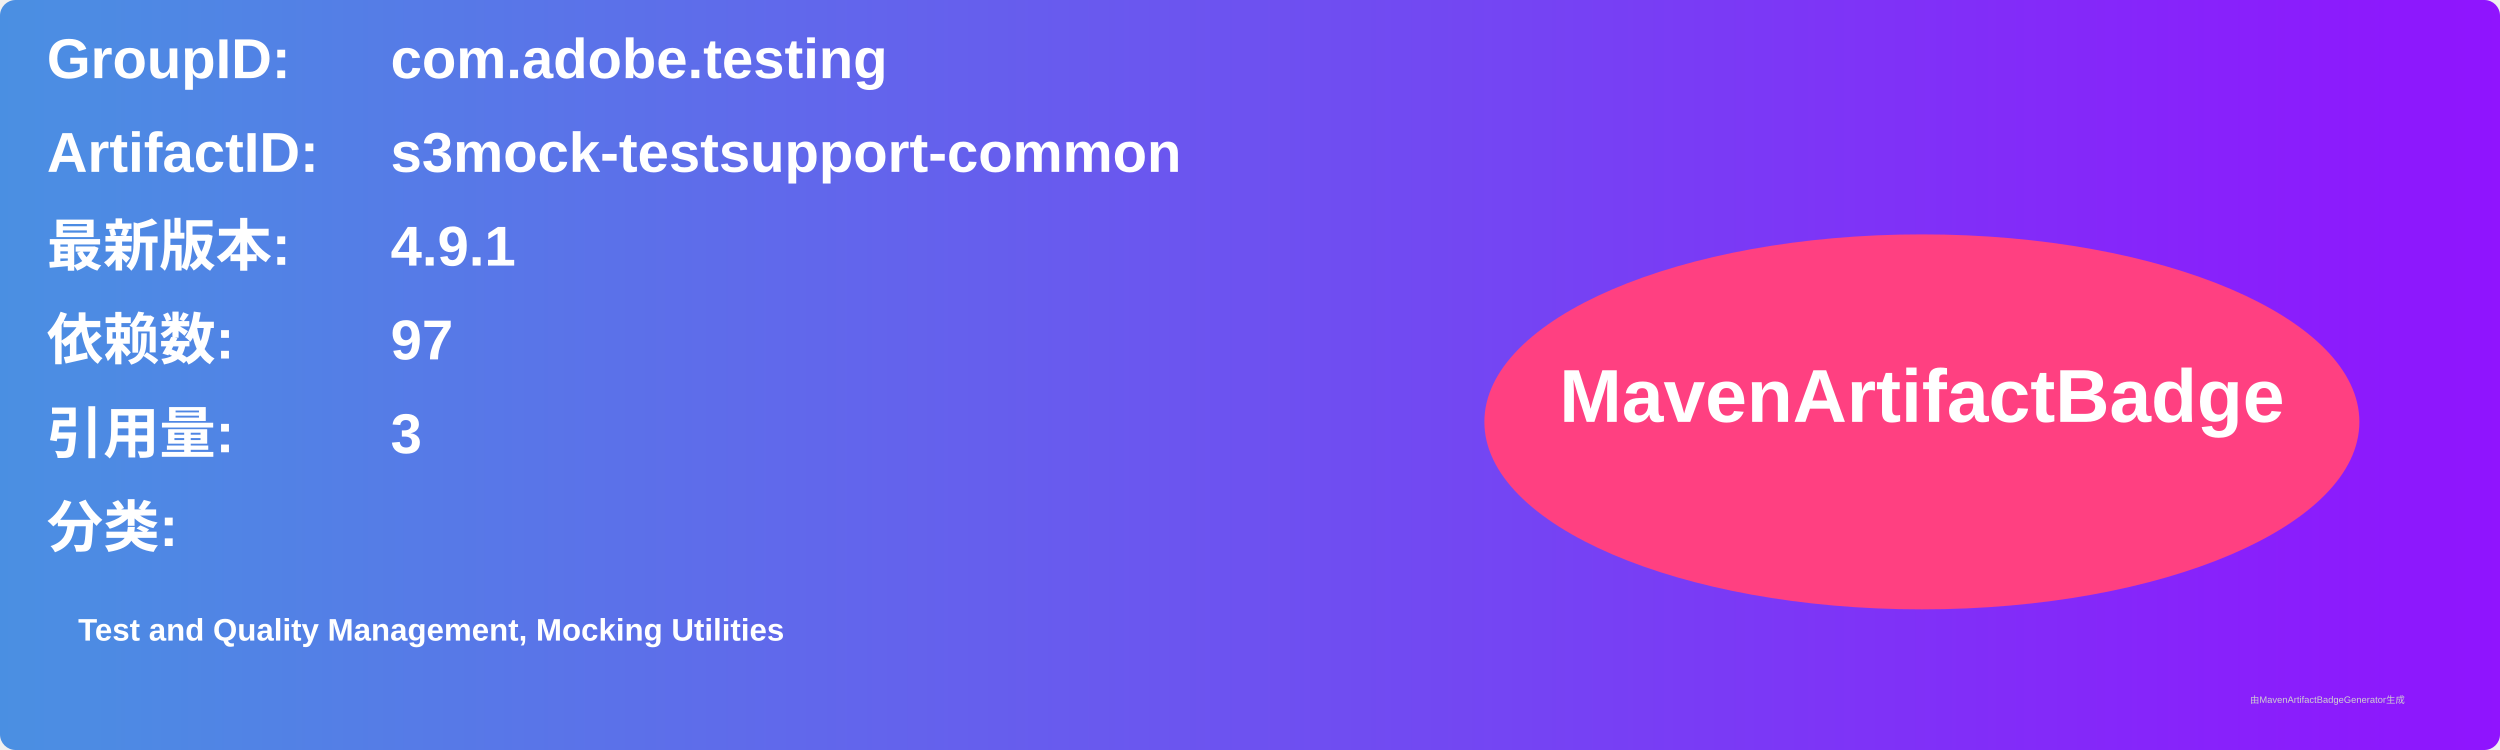
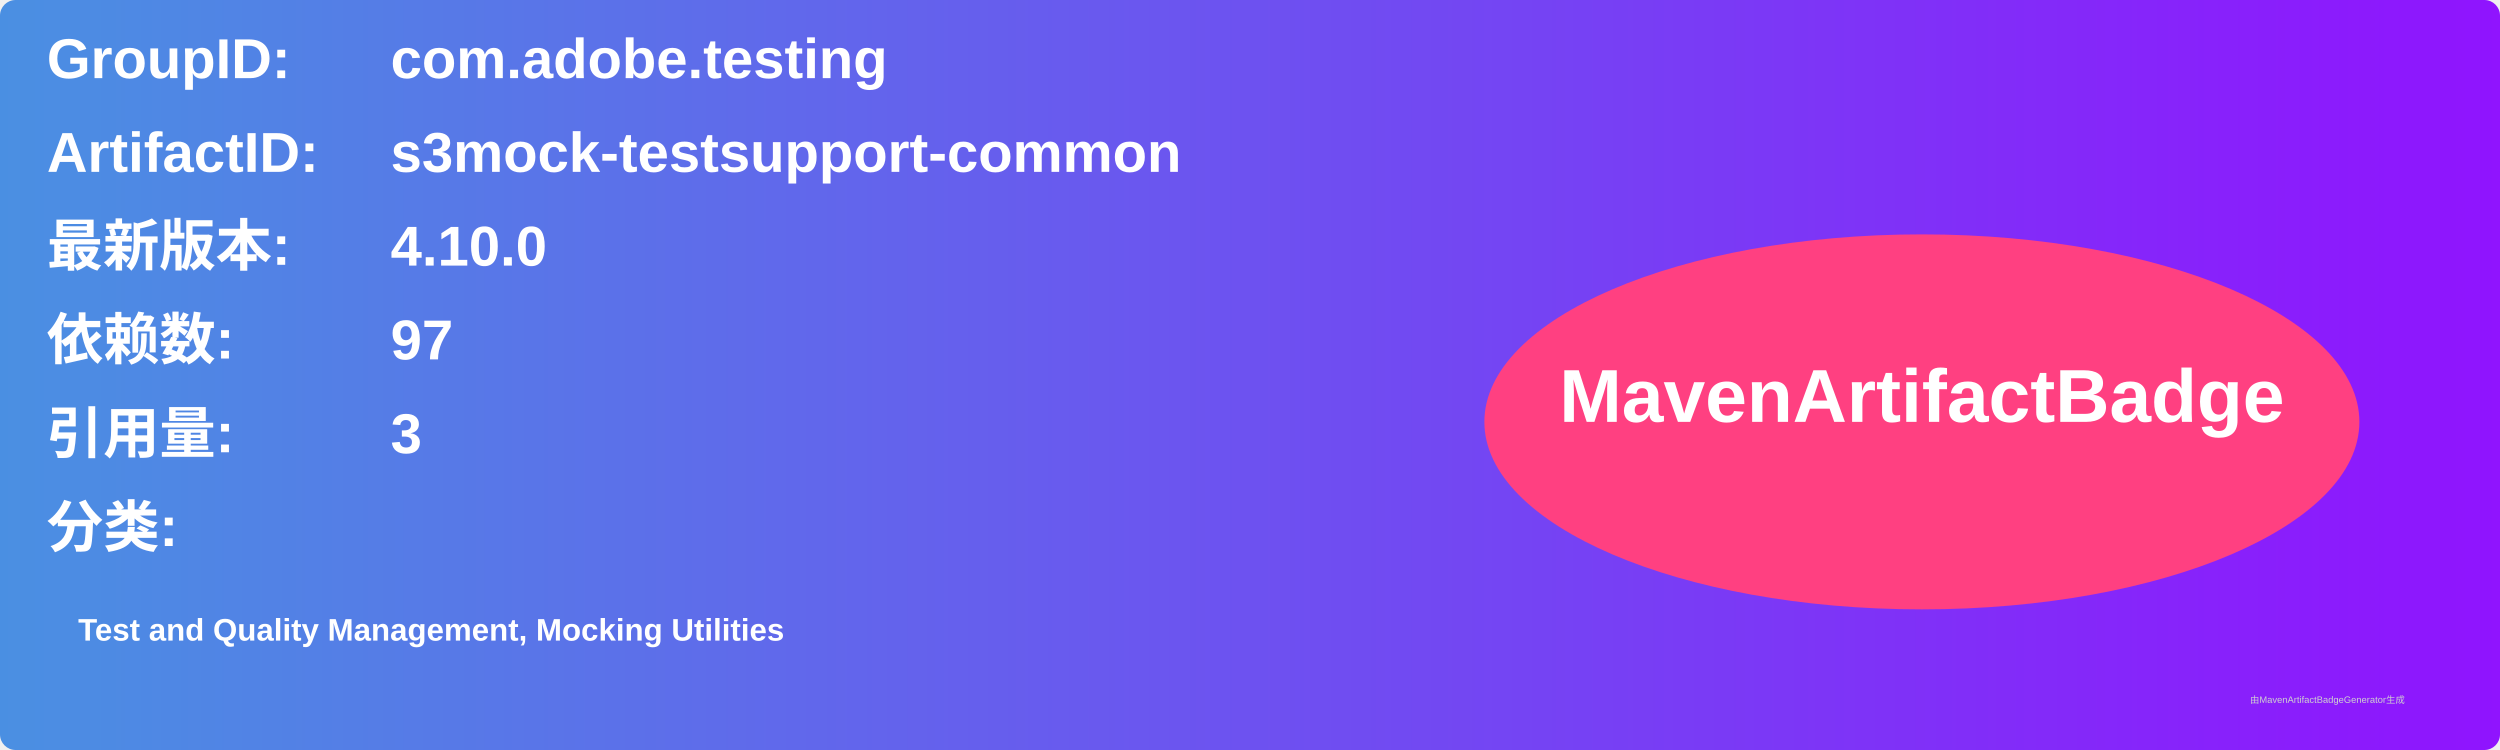
<svg xmlns="http://www.w3.org/2000/svg" width="800" height="240" viewBox="0 0 800 240">
  <linearGradient id="grad" x1="0%" y1="0%" x2="100%" y2="0%">
    <stop offset="0%" stop-color="#4a90e2" />
    <stop offset="100%" stop-color="#9013fe" />
  </linearGradient>
  <rect width="100%" height="100%" rx="5" ry="5" fill="url(#grad)" />
  <g transform="translate(15, 15)">
    <text x="0" y="10" font-family="Arial" font-size="18" fill="white" font-weight="bold" width="260">GroupID:</text>
    <text x="110" y="10" font-family="Arial" font-size="18" fill="white" font-weight="bold" width="460">com.adobe.testing</text>
    <text x="0" y="40" font-family="Arial" font-size="18" fill="white" font-weight="bold" width="260">ArtifactID:</text>
    <text x="110" y="40" font-family="Arial" font-size="18" fill="white" font-weight="bold" width="460">s3mock-testsupport-common</text>
    <text x="0" y="70" font-family="Arial" font-size="18" fill="white" font-weight="bold">最新版本:</text>
    <text x="110" y="70" font-family="Arial" font-size="18" fill="white" font-weight="bold">
-       <tspan font-weight="bold">4.9.1</tspan>
+       <tspan font-weight="bold">4.10.0</tspan>
    </text>
    <text x="0" y="100" font-family="Arial" font-size="18" fill="white" font-weight="bold">依赖数: </text>
    <text x="110" y="100" font-family="Arial" font-size="18" fill="white">
      <tspan font-weight="bold">97</tspan>
    </text>
    <text x="0" y="130" font-family="Arial" font-size="18" fill="white" font-weight="bold">引用量: </text>
    <text x="110" y="130" font-family="Arial" font-size="18" fill="white">
      <tspan font-weight="bold">3</tspan>
    </text>
    <text x="0" y="160" font-family="Arial" font-size="18" fill="white" font-weight="bold">分类:</text>
    <text x="10" y="190" font-family="Arial" font-size="10" fill="white">
      <tspan font-weight="bold">Test and Quality Management, Mocking Utilities</tspan>
    </text>
    <ellipse cx="600" cy="120" rx="140" ry="60" fill="#ff4081" />
    <text x="600" y="120" text-anchor="middle" font-family="Arial" font-size="24" fill="white" font-weight="bold">MavenArtifactBadge</text>
  </g>
  <text x="720" y="225" font-family="Arial" font-size="3" fill="#d0d0d0">由MavenArtifactBadgeGenerator生成</text>
</svg>
